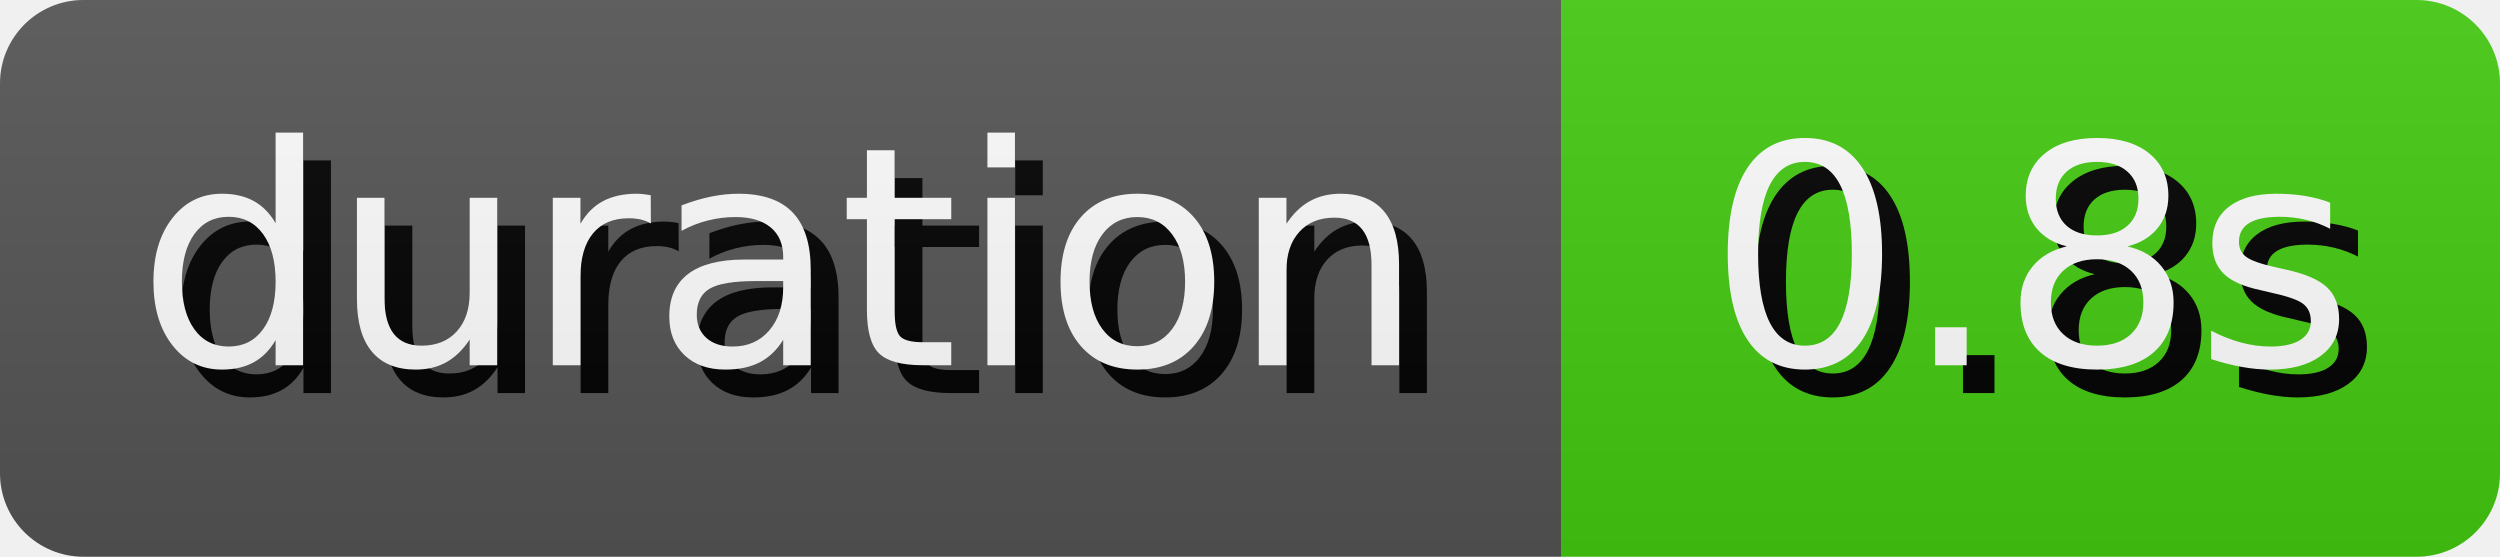
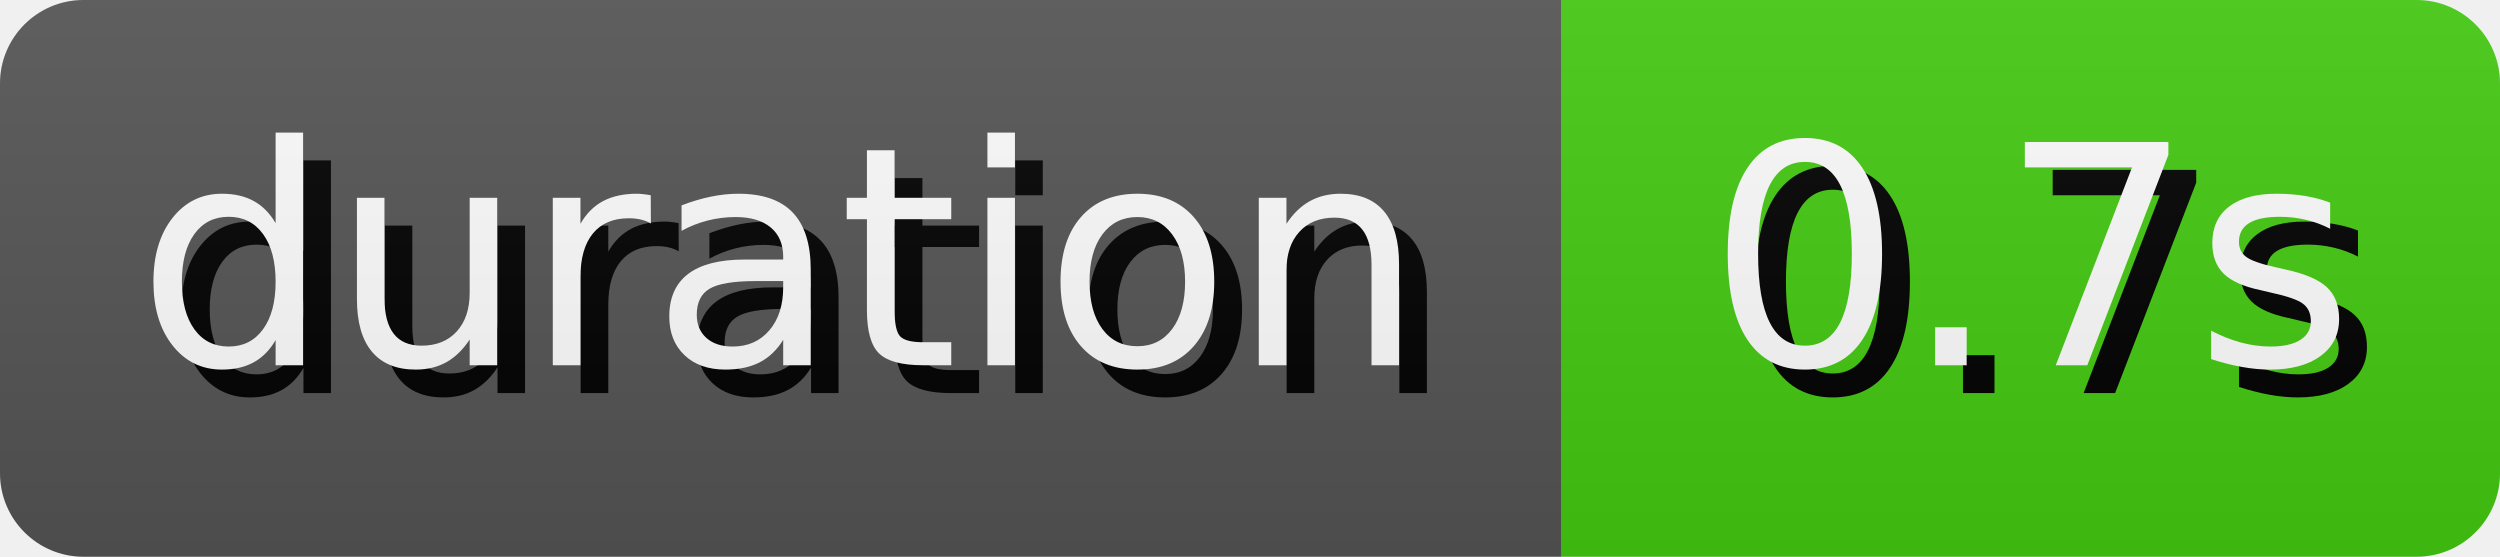
- <svg xmlns="http://www.w3.org/2000/svg" width="89.81" height="20" role="img" aria-label="duration: 0.8s">
+ <svg xmlns="http://www.w3.org/2000/svg" width="89.81" height="20" role="img" aria-label="duration: 0.7s">
  <style>
        rect {
            height: 20px;
        }

        text {
            text-rendering: geometricPrecision;
            dominant-baseline: middle;
            text-anchor: middle;
            font-family: Verdana,Geneva,DejaVu Sans,sans-serif;
            font-size: 110px;
            fill: #fff;
        }

        .shadow {
            transform: translate(10px, 10px);
            fill: #010101;
        }
    </style>
  <linearGradient id="s" x2="0" y2="100%">
    <stop offset="0" stop-color="#bbb" stop-opacity=".1" />
    <stop offset="1" stop-opacity=".1" />
  </linearGradient>
  <clipPath id="r">
    <rect width="100%" rx="3" fill="#fff" />
  </clipPath>
  <g clip-path="url(#r)">
    <g>
      <rect width="56.1" fill="#555" />
      <g transform="scale(.1)">
        <text x="280.5" y="100" textLength="461" class="shadow">duration</text>
        <text x="280.5" y="100" textLength="461">duration</text>
      </g>
    </g>
    <g transform="translate(56.1 0)">
      <rect width="33.71" fill="#4c1" />
      <g transform="scale(.1)">
-         <text x="168.55" y="100" textLength="237.1" class="shadow">0.8s</text>
-         <text x="168.55" y="100" textLength="237.1">0.8s</text>
+         <text x="168.55" y="100" textLength="237.1" class="shadow">0.7s</text>
+         <text x="168.55" y="100" textLength="237.1">0.7s</text>
      </g>
    </g>
    <rect width="100%" height="100%" fill="url(#s)" />
  </g>
</svg>
